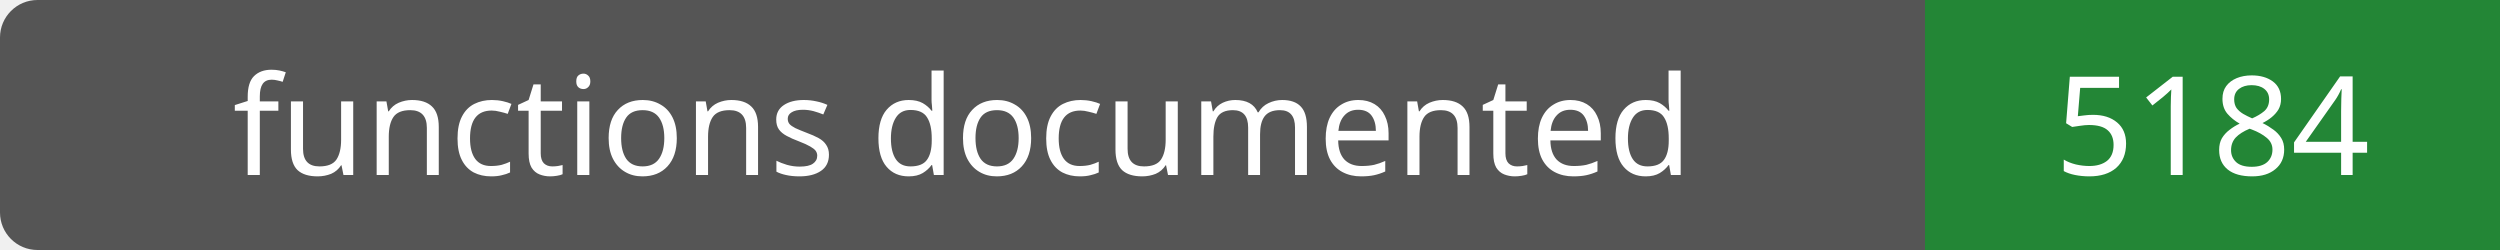
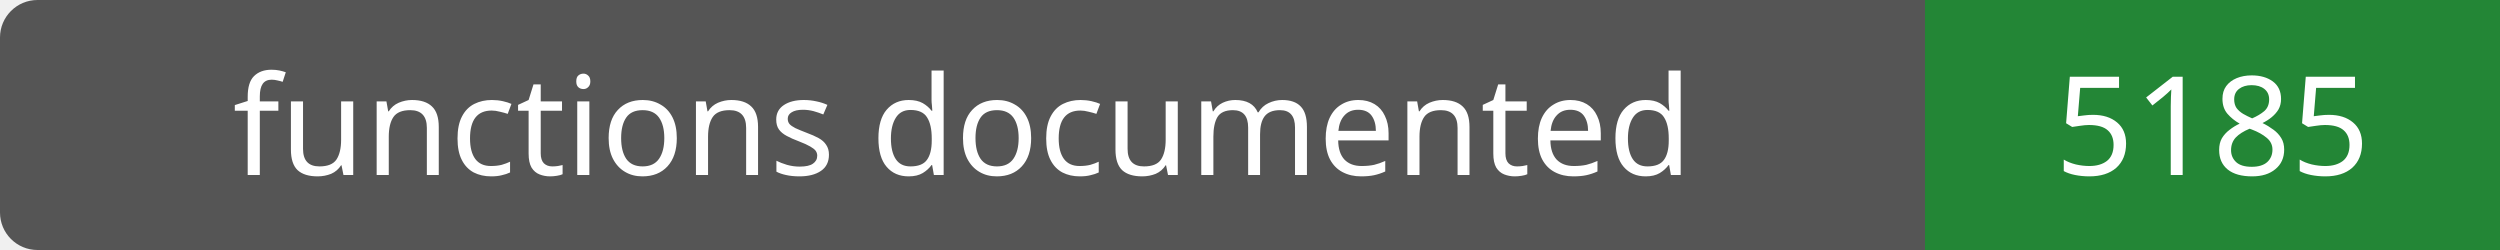
- <svg xmlns="http://www.w3.org/2000/svg" width="200" height="20" role="img" aria-label="functions documented: 5184">
+ <svg xmlns="http://www.w3.org/2000/svg" width="200" height="20" role="img" aria-label="functions documented: 5185">
  <rect width="200" height="20" rx="3" fill="#555" />
  <path fill="#238636" d="M154 0h46v20H154z" />
  <g fill="#fff" text-anchor="middle" font-family="Verdana,sans-serif" font-size="11">
    <text x="77.0" y="14">functions documented</text>
-     <text x="177.0" y="14">5184</text>
+     <text x="177.0" y="14">5185</text>
  </g>
</svg>
